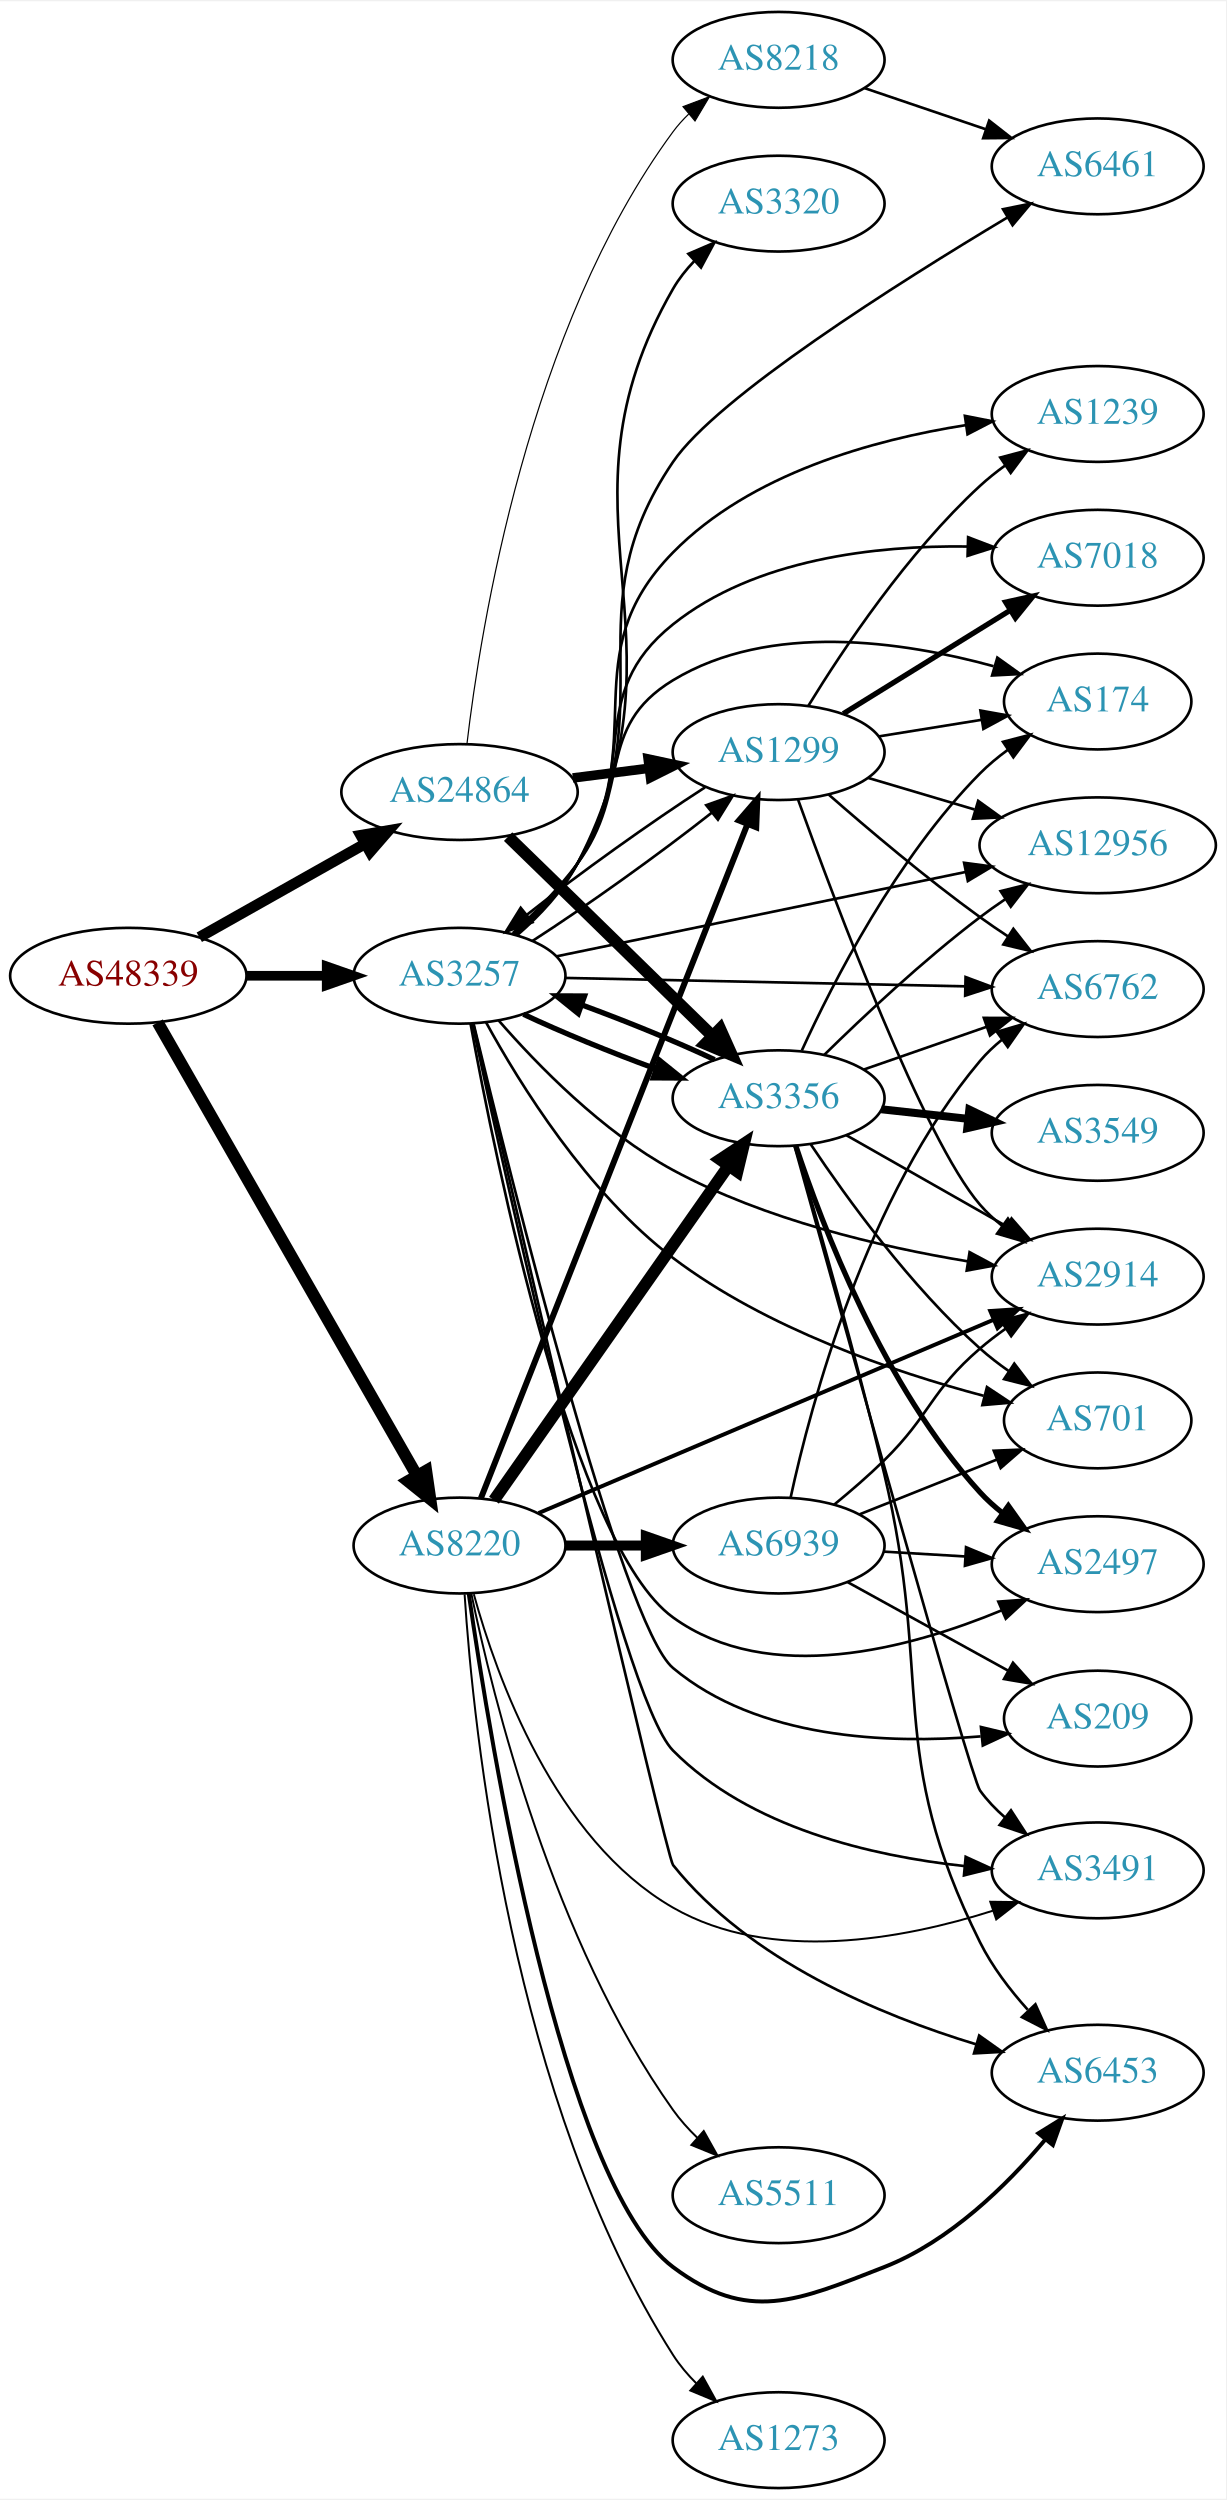
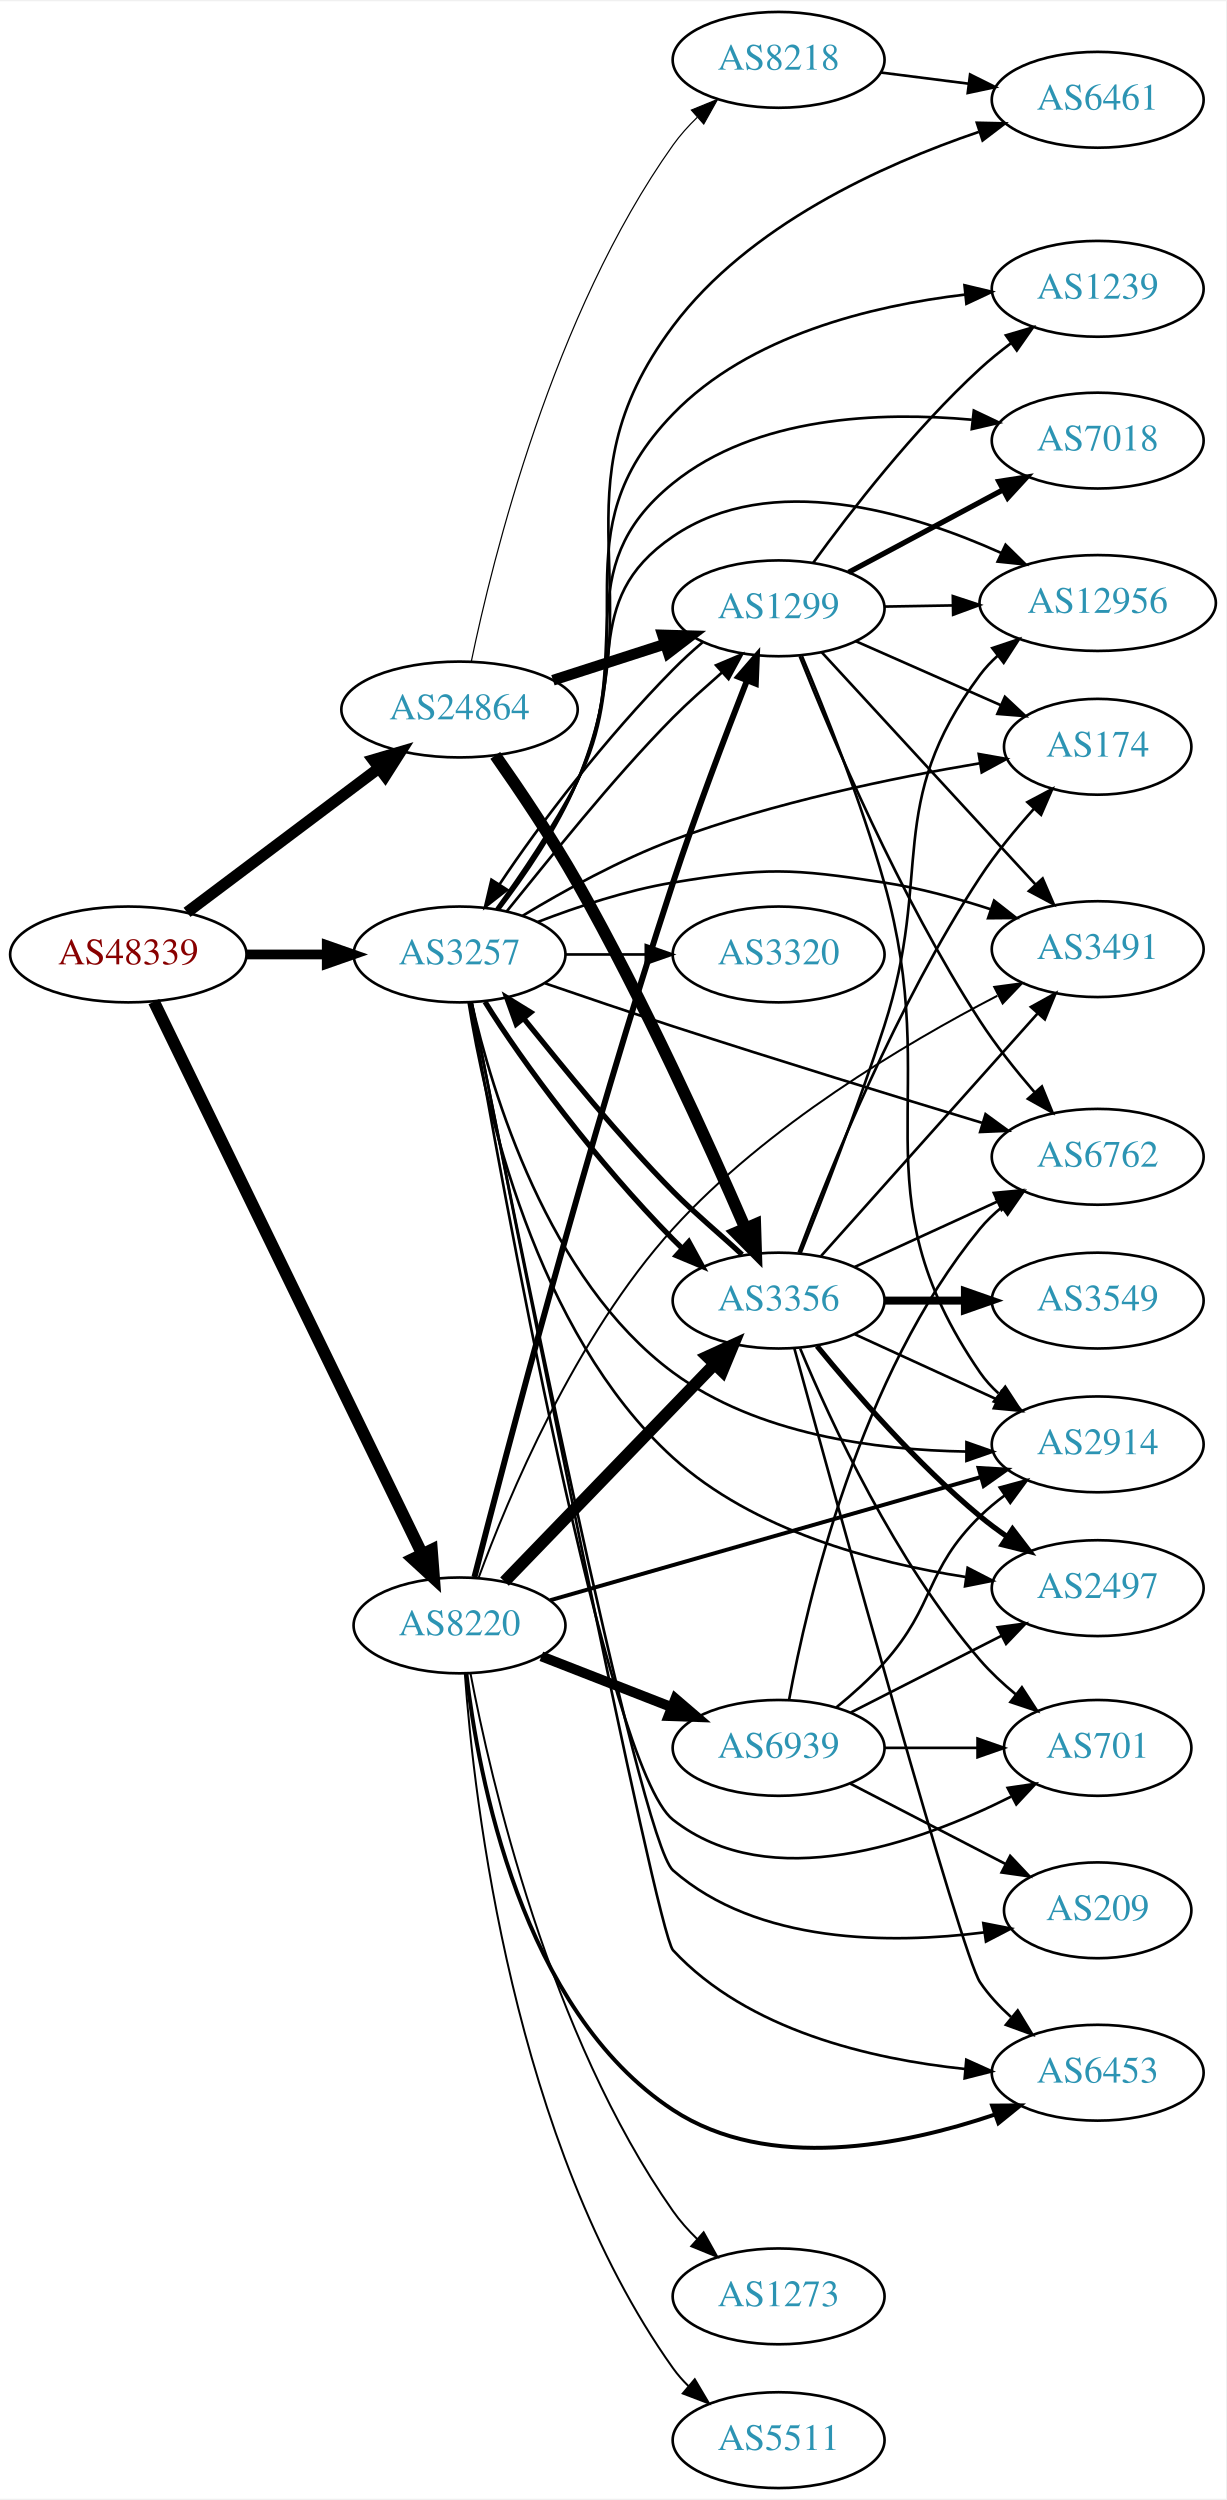
<svg xmlns="http://www.w3.org/2000/svg" xmlns:xlink="http://www.w3.org/1999/xlink" width="460pt" height="938pt" viewBox="0.00 0.00 460.47 938.00">
  <g id="graph0" class="graph" transform="scale(1 1) rotate(0) translate(4 934)">
    <polygon fill="white" stroke="none" points="-4,4 -4,-934 456.469,-934 456.469,4 -4,4" />
    <g id="node1" class="node">
      <g id="a_node1">
        <a xlink:href="/asn/48339" xlink:title="AS48339 ~ Raiffeisen Rechenzentrum GmbH [AT]">
-           <ellipse fill="#ffffff" stroke="black" cx="44.196" cy="-568" rx="44.393" ry="18" />
-           <text text-anchor="middle" x="44.196" y="-564.3" font-family="Times,serif" font-size="14.00" fill="#880000">AS48339</text>
+           <ellipse fill="#ffffff" stroke="black" cx="44.196" cy="-576" rx="44.393" ry="18" />
+           <text text-anchor="middle" x="44.196" y="-572.3" font-family="Times,serif" font-size="14.00" fill="#880000">AS48339</text>
        </a>
      </g>
    </g>
    <g id="node2" class="node">
      <g id="a_node2">
        <a xlink:href="/asn/3257" xlink:title="AS3257 ~ GTT [DE]">
-           <ellipse fill="#ffffff" stroke="black" cx="168.588" cy="-568" rx="39.794" ry="18" />
-           <text text-anchor="middle" x="168.588" y="-564.3" font-family="Times,serif" font-size="14.00" fill="#2c94b3">AS3257</text>
+           <ellipse fill="#ffffff" stroke="black" cx="168.588" cy="-576" rx="39.794" ry="18" />
+           <text text-anchor="middle" x="168.588" y="-572.3" font-family="Times,serif" font-size="14.00" fill="#2c94b3">AS3257</text>
        </a>
      </g>
    </g>
    <g id="edge1" class="edge">
-       <path fill="none" stroke="black" stroke-width="3.643" d="M88.692,-568C98.381,-568 108.717,-568 118.61,-568" />
-       <polygon fill="black" stroke="black" stroke-width="3.643" points="118.713,-571.5 128.713,-568 118.713,-564.5 118.713,-571.5" />
+       <path fill="none" stroke="black" stroke-width="3.643" d="M88.692,-576C98.381,-576 108.717,-576 118.61,-576" />
+       <polygon fill="black" stroke="black" stroke-width="3.643" points="118.713,-579.5 128.713,-576 118.713,-572.5 118.713,-579.5" />
    </g>
    <g id="node3" class="node">
      <g id="a_node3">
        <a xlink:href="/asn/8220" xlink:title="AS8220 ~ COLT [GB]">
-           <ellipse fill="#ffffff" stroke="black" cx="168.588" cy="-354" rx="39.794" ry="18" />
-           <text text-anchor="middle" x="168.588" y="-350.3" font-family="Times,serif" font-size="14.00" fill="#2c94b3">AS8220</text>
+           <ellipse fill="#ffffff" stroke="black" cx="168.588" cy="-324" rx="39.794" ry="18" />
+           <text text-anchor="middle" x="168.588" y="-320.3" font-family="Times,serif" font-size="14.00" fill="#2c94b3">AS8220</text>
        </a>
      </g>
    </g>
    <g id="edge2" class="edge">
-       <path fill="none" stroke="black" stroke-width="4.5" d="M55.212,-550.487C76.692,-512.93 127.285,-424.469 152.606,-380.197" />
-       <polygon fill="black" stroke="black" stroke-width="4.5" points="156.059,-382.09 157.606,-371.454 149.223,-378.18 156.059,-382.09" />
+       <path fill="none" stroke="black" stroke-width="4.5" d="M53.803,-558.28C74.914,-514.812 129.372,-402.686 154.513,-350.922" />
+       <polygon fill="black" stroke="black" stroke-width="4.5" points="158.164,-352.416 158.991,-341.701 151.081,-348.976 158.164,-352.416" />
    </g>
    <g id="node4" class="node">
      <g id="a_node4">
        <a xlink:href="/asn/24864" xlink:title="AS24864 ~ Raiffeisen Informatik GmbH [AT]">
-           <ellipse fill="#ffffff" stroke="black" cx="168.588" cy="-637" rx="44.393" ry="18" />
-           <text text-anchor="middle" x="168.588" y="-633.3" font-family="Times,serif" font-size="14.00" fill="#2c94b3">AS24864</text>
+           <ellipse fill="#ffffff" stroke="black" cx="168.588" cy="-668" rx="44.393" ry="18" />
+           <text text-anchor="middle" x="168.588" y="-664.3" font-family="Times,serif" font-size="14.00" fill="#2c94b3">AS24864</text>
        </a>
      </g>
    </g>
    <g id="edge3" class="edge">
-       <path fill="none" stroke="black" stroke-width="4.071" d="M70.853,-582.465C88.968,-592.677 113.44,-606.473 133.237,-617.634" />
-       <polygon fill="black" stroke="black" stroke-width="4.071" points="131.504,-620.747 141.965,-622.554 135.003,-614.54 131.504,-620.747" />
+       <path fill="none" stroke="black" stroke-width="4.286" d="M66.236,-591.815C86.114,-606.758 116.114,-629.307 138.321,-646" />
+       <polygon fill="black" stroke="black" stroke-width="4.286" points="136.166,-649.072 146.413,-652.083 140.673,-643.077 136.166,-649.072" />
    </g>
    <g id="node5" class="node">
      <g id="a_node5">
-         <a xlink:href="/asn/174" xlink:title="AS174 ~ Cogent Communications [US]">
-           <ellipse fill="#ffffff" stroke="black" cx="408.273" cy="-671" rx="35.194" ry="18" />
-           <text text-anchor="middle" x="408.273" y="-667.3" font-family="Times,serif" font-size="14.00" fill="#2c94b3">AS174</text>
+         <a xlink:href="/asn/2914" xlink:title="AS2914 ~ NTT America, Inc. [US]">
+           <ellipse fill="#ffffff" stroke="black" cx="408.273" cy="-392" rx="39.794" ry="18" />
+           <text text-anchor="middle" x="408.273" y="-388.3" font-family="Times,serif" font-size="14.00" fill="#2c94b3">AS2914</text>
        </a>
      </g>
    </g>
    <g id="edge4" class="edge">
-       <path fill="none" stroke="black" d="M188.572,-583.999C196.644,-591.391 205.787,-600.605 212.784,-610 233.446,-637.741 219.205,-661.069 248.784,-679 285.081,-701.003 335.091,-693.625 369.163,-684.261" />
-       <polygon fill="black" stroke="black" points="370.58,-687.493 379.192,-681.322 368.611,-680.776 370.58,-687.493" />
+       <path fill="none" stroke="black" d="M173.122,-557.998C180.662,-524.725 201.636,-453.824 248.784,-419 280.322,-395.706 324.967,-389.846 358.841,-389.301" />
+       <polygon fill="black" stroke="black" points="358.985,-392.801 368.981,-389.289 358.977,-385.801 358.985,-392.801" />
    </g>
    <g id="node6" class="node">
      <g id="a_node6">
-         <a xlink:href="/asn/6762" xlink:title="AS6762 ~ TELECOM ITALIA SPARKLE S.p.A. [IT]">
-           <ellipse fill="#ffffff" stroke="black" cx="408.273" cy="-563" rx="39.794" ry="18" />
-           <text text-anchor="middle" x="408.273" y="-559.3" font-family="Times,serif" font-size="14.00" fill="#2c94b3">AS6762</text>
+         <a xlink:href="/asn/3491" xlink:title="AS3491 ~ PCCW Global, Inc. [US]">
+           <ellipse fill="#ffffff" stroke="black" cx="408.273" cy="-578" rx="39.794" ry="18" />
+           <text text-anchor="middle" x="408.273" y="-574.3" font-family="Times,serif" font-size="14.00" fill="#2c94b3">AS3491</text>
        </a>
      </g>
    </g>
    <g id="edge5" class="edge">
-       <path fill="none" stroke="black" d="M208.305,-567.186C249.224,-566.325 313.864,-564.965 358.298,-564.03" />
-       <polygon fill="black" stroke="black" points="358.649,-567.524 368.573,-563.814 358.501,-560.525 358.649,-567.524" />
+       <path fill="none" stroke="black" d="M197.965,-588.208C212.803,-593.936 231.444,-600.125 248.784,-603 283.551,-608.764 293.247,-608.367 328.077,-603 341.345,-600.956 355.438,-597.091 368.001,-593.001" />
+       <polygon fill="black" stroke="black" points="369.362,-596.235 377.703,-589.703 367.109,-589.608 369.362,-596.235" />
    </g>
    <g id="node7" class="node">
      <g id="a_node7">
-         <a xlink:href="/asn/12956" xlink:title="AS12956 ~ TELXIUS [ES]">
-           <ellipse fill="#ffffff" stroke="black" cx="408.273" cy="-617" rx="44.393" ry="18" />
-           <text text-anchor="middle" x="408.273" y="-613.3" font-family="Times,serif" font-size="14.00" fill="#2c94b3">AS12956</text>
+         <a xlink:href="/asn/174" xlink:title="AS174 ~ Cogent Communications [US]">
+           <ellipse fill="#ffffff" stroke="black" cx="408.273" cy="-654" rx="35.194" ry="18" />
+           <text text-anchor="middle" x="408.273" y="-650.3" font-family="Times,serif" font-size="14.00" fill="#2c94b3">AS174</text>
        </a>
      </g>
    </g>
    <g id="edge6" class="edge">
-       <path fill="none" stroke="black" d="M204.915,-575.283C245.672,-583.685 312.928,-597.55 358.616,-606.969" />
-       <polygon fill="black" stroke="black" points="358.091,-610.434 368.592,-609.026 359.505,-603.579 358.091,-610.434" />
+       <path fill="none" stroke="black" d="M192.339,-590.58C207.746,-599.886 228.851,-611.557 248.784,-619 286.539,-633.098 331.576,-642.368 363.974,-647.804" />
+       <polygon fill="black" stroke="black" points="363.592,-651.288 374.024,-649.436 364.714,-644.378 363.592,-651.288" />
    </g>
    <g id="node8" class="node">
      <g id="a_node8">
-         <a xlink:href="/asn/6461" xlink:title="AS6461 ~ Zayo Bandwidth [US]">
-           <ellipse fill="#ffffff" stroke="black" cx="408.273" cy="-872" rx="39.794" ry="18" />
-           <text text-anchor="middle" x="408.273" y="-868.3" font-family="Times,serif" font-size="14.00" fill="#2c94b3">AS6461</text>
+         <a xlink:href="/asn/7018" xlink:title="AS7018 ~ AT&amp;T Services, Inc. [US]">
+           <ellipse fill="#ffffff" stroke="black" cx="408.273" cy="-769" rx="39.794" ry="18" />
+           <text text-anchor="middle" x="408.273" y="-765.3" font-family="Times,serif" font-size="14.00" fill="#2c94b3">AS7018</text>
        </a>
      </g>
    </g>
    <g id="edge7" class="edge">
-       <path fill="none" stroke="black" d="M189.721,-583.249C198.005,-590.502 206.997,-599.815 212.784,-610 246.87,-669.984 210.003,-703.939 248.784,-761 265.277,-785.266 333.055,-828.099 374.451,-852.861" />
-       <polygon fill="black" stroke="black" points="372.721,-855.905 383.106,-858.006 376.298,-849.888 372.721,-855.905" />
+       <path fill="none" stroke="black" d="M182.691,-592.876C192.059,-605.562 204.437,-623.665 212.784,-641 235.469,-688.109 208.135,-720.115 248.784,-753 279.863,-778.142 326.374,-779.993 360.981,-776.839" />
+       <polygon fill="black" stroke="black" points="361.745,-780.277 371.309,-775.72 360.99,-773.318 361.745,-780.277" />
    </g>
    <g id="node9" class="node">
      <g id="a_node9">
        <a xlink:href="/asn/701" xlink:title="AS701 ~ UUNET [US]">
-           <ellipse fill="#ffffff" stroke="black" cx="408.273" cy="-401" rx="35.194" ry="18" />
-           <text text-anchor="middle" x="408.273" y="-397.3" font-family="Times,serif" font-size="14.00" fill="#2c94b3">AS701</text>
+           <ellipse fill="#ffffff" stroke="black" cx="408.273" cy="-278" rx="35.194" ry="18" />
+           <text text-anchor="middle" x="408.273" y="-274.3" font-family="Times,serif" font-size="14.00" fill="#2c94b3">AS701</text>
        </a>
      </g>
    </g>
    <g id="edge8" class="edge">
-       <path fill="none" stroke="black" d="M178.515,-550.567C191.209,-527.359 216.556,-486.412 248.784,-462 283.714,-435.542 331.506,-419.244 365.451,-410.228" />
-       <polygon fill="black" stroke="black" points="366.688,-413.524 375.512,-407.66 364.957,-406.742 366.688,-413.524" />
+       <path fill="none" stroke="black" d="M172.66,-557.935C183.966,-492.481 223.895,-270.552 248.784,-251 285.198,-222.394 340.977,-242.204 375.729,-259.691" />
+       <polygon fill="black" stroke="black" points="374.458,-262.976 384.94,-264.52 377.708,-256.777 374.458,-262.976" />
    </g>
    <g id="node10" class="node">
      <g id="a_node10">
-         <a xlink:href="/asn/2914" xlink:title="AS2914 ~ NTT America, Inc. [US]">
-           <ellipse fill="#ffffff" stroke="black" cx="408.273" cy="-455" rx="39.794" ry="18" />
-           <text text-anchor="middle" x="408.273" y="-451.3" font-family="Times,serif" font-size="14.00" fill="#2c94b3">AS2914</text>
+         <a xlink:href="/asn/6461" xlink:title="AS6461 ~ Zayo Bandwidth [US]">
+           <ellipse fill="#ffffff" stroke="black" cx="408.273" cy="-897" rx="39.794" ry="18" />
+           <text text-anchor="middle" x="408.273" y="-893.3" font-family="Times,serif" font-size="14.00" fill="#2c94b3">AS6461</text>
        </a>
      </g>
    </g>
    <g id="edge9" class="edge">
-       <path fill="none" stroke="black" d="M183.273,-551.221C197.808,-534.506 222.306,-509.327 248.784,-495 283.242,-476.356 326.629,-466.187 359.292,-460.775" />
-       <polygon fill="black" stroke="black" points="360.156,-464.183 369.495,-459.181 359.075,-457.267 360.156,-464.183" />
+       <path fill="none" stroke="black" d="M183.435,-592.9C193.043,-605.452 205.397,-623.381 212.784,-641 242.815,-712.625 202.215,-749.844 248.784,-812 277.106,-849.8 327.299,-872.608 363.625,-884.942" />
+       <polygon fill="black" stroke="black" points="362.881,-888.381 373.473,-888.147 365.047,-881.724 362.881,-888.381" />
    </g>
    <g id="node11" class="node">
      <g id="a_node11">
-         <a xlink:href="/asn/1299" xlink:title="AS1299 ~ Telia Carrier [EU]">
-           <ellipse fill="#ffffff" stroke="black" cx="288.431" cy="-652" rx="39.794" ry="18" />
-           <text text-anchor="middle" x="288.431" y="-648.3" font-family="Times,serif" font-size="14.00" fill="#2c94b3">AS1299</text>
+         <a xlink:href="/asn/209" xlink:title="AS209 ~ CenturyLink Communications, LLC [US]">
+           <ellipse fill="#ffffff" stroke="black" cx="408.273" cy="-217" rx="35.194" ry="18" />
+           <text text-anchor="middle" x="408.273" y="-213.3" font-family="Times,serif" font-size="14.00" fill="#2c94b3">AS209</text>
        </a>
      </g>
    </g>
    <g id="edge10" class="edge">
-       <path fill="none" stroke="black" d="M196.034,-581.111C216.223,-594.099 243.807,-613.82 263.377,-629.29" />
-       <polygon fill="black" stroke="black" points="261.249,-632.07 271.229,-635.627 265.646,-626.623 261.249,-632.07" />
+       <path fill="none" stroke="black" d="M173.188,-557.691C186.955,-488.059 236.137,-243.08 248.784,-232 280.383,-204.317 330.33,-204.219 365.698,-208.709" />
+       <polygon fill="black" stroke="black" points="365.317,-212.19 375.714,-210.15 366.314,-205.261 365.317,-212.19" />
    </g>
    <g id="node12" class="node">
      <g id="a_node12">
-         <a xlink:href="/asn/3356" xlink:title="AS3356 ~ Level 3 Parent, LLC [US]">
-           <ellipse fill="#ffffff" stroke="black" cx="288.431" cy="-522" rx="39.794" ry="18" />
-           <text text-anchor="middle" x="288.431" y="-518.3" font-family="Times,serif" font-size="14.00" fill="#2c94b3">AS3356</text>
+         <a xlink:href="/asn/2497" xlink:title="AS2497 ~ Internet Initiative Japan Inc. [JP]">
+           <ellipse fill="#ffffff" stroke="black" cx="408.273" cy="-338" rx="39.794" ry="18" />
+           <text text-anchor="middle" x="408.273" y="-334.3" font-family="Times,serif" font-size="14.00" fill="#2c94b3">AS2497</text>
        </a>
      </g>
    </g>
    <g id="edge11" class="edge">
-       <path fill="none" stroke="black" stroke-width="2" d="M192.589,-553.541C206.699,-546.882 225.253,-539.271 242.206,-533.068" />
-       <polygon fill="black" stroke="black" stroke-width="2" points="243.71,-536.248 251.957,-529.597 241.362,-529.654 243.71,-536.248" />
+       <path fill="none" stroke="black" d="M171.999,-558.016C177.963,-520.631 196.883,-434.099 248.784,-387 278.937,-359.638 324.121,-347.553 358.539,-342.217" />
+       <polygon fill="black" stroke="black" points="359.431,-345.626 368.847,-340.768 358.457,-338.694 359.431,-345.626" />
    </g>
    <g id="node13" class="node">
      <g id="a_node13">
-         <a xlink:href="/asn/3491" xlink:title="AS3491 ~ PCCW Global, Inc. [US]">
-           <ellipse fill="#ffffff" stroke="black" cx="408.273" cy="-232" rx="39.794" ry="18" />
-           <text text-anchor="middle" x="408.273" y="-228.3" font-family="Times,serif" font-size="14.00" fill="#2c94b3">AS3491</text>
-         </a>
-       </g>
-     </g>
-     <g id="edge12" class="edge">
-       <path fill="none" stroke="black" d="M173.418,-549.961C186.388,-489.554 228.948,-297.055 248.784,-277 277.435,-248.034 323.269,-237.37 358.295,-233.609" />
-       <polygon fill="black" stroke="black" points="358.687,-237.088 368.324,-232.686 358.046,-230.118 358.687,-237.088" />
-     </g>
-     <g id="node14" class="node">
-       <g id="a_node14">
-         <a xlink:href="/asn/209" xlink:title="AS209 ~ CenturyLink Communications, LLC [US]">
-           <ellipse fill="#ffffff" stroke="black" cx="408.273" cy="-289" rx="35.194" ry="18" />
-           <text text-anchor="middle" x="408.273" y="-285.3" font-family="Times,serif" font-size="14.00" fill="#2c94b3">AS209</text>
-         </a>
-       </g>
-     </g>
-     <g id="edge13" class="edge">
-       <path fill="none" stroke="black" d="M173.91,-549.823C187.488,-493.412 229.521,-324.134 248.784,-308 280.553,-281.393 329.282,-279.386 364.32,-282.319" />
-       <polygon fill="black" stroke="black" points="364.42,-285.847 374.72,-283.366 365.121,-278.882 364.42,-285.847" />
-     </g>
-     <g id="node15" class="node">
-       <g id="a_node15">
        <a xlink:href="/asn/6453" xlink:title="AS6453 ~ TATA COMMUNICATIONS (AMERICA) INC [US]">
          <ellipse fill="#ffffff" stroke="black" cx="408.273" cy="-156" rx="39.794" ry="18" />
          <text text-anchor="middle" x="408.273" y="-152.3" font-family="Times,serif" font-size="14.00" fill="#2c94b3">AS6453</text>
        </a>
      </g>
    </g>
+     <g id="edge12" class="edge">
+       <path fill="none" stroke="black" d="M173.125,-558.07C187.687,-484.424 242.524,-208.74 248.784,-202 276.735,-171.907 323.078,-161.092 358.451,-157.401" />
+       <polygon fill="black" stroke="black" points="358.926,-160.873 368.578,-156.505 358.308,-153.9 358.926,-160.873" />
+     </g>
+     <g id="node14" class="node">
+       <g id="a_node14">
+         <a xlink:href="/asn/3320" xlink:title="AS3320 ~ DTAG [DE]">
+           <ellipse fill="#ffffff" stroke="black" cx="288.431" cy="-576" rx="39.794" ry="18" />
+           <text text-anchor="middle" x="288.431" y="-572.3" font-family="Times,serif" font-size="14.00" fill="#2c94b3">AS3320</text>
+         </a>
+       </g>
+     </g>
+     <g id="edge13" class="edge">
+       <path fill="none" stroke="black" d="M208.501,-576C218.054,-576 228.404,-576 238.367,-576" />
+       <polygon fill="black" stroke="black" points="238.559,-579.5 248.559,-576 238.559,-572.5 238.559,-579.5" />
+     </g>
+     <g id="node15" class="node">
+       <g id="a_node15">
+         <a xlink:href="/asn/6762" xlink:title="AS6762 ~ TELECOM ITALIA SPARKLE S.p.A. [IT]">
+           <ellipse fill="#ffffff" stroke="black" cx="408.273" cy="-500" rx="39.794" ry="18" />
+           <text text-anchor="middle" x="408.273" y="-496.3" font-family="Times,serif" font-size="14.00" fill="#2c94b3">AS6762</text>
+         </a>
+       </g>
+     </g>
    <g id="edge14" class="edge">
-       <path fill="none" stroke="black" d="M173.804,-549.762C189.835,-480.459 246.236,-237.196 248.784,-234 277.358,-198.165 326.584,-177.587 362.611,-166.665" />
-       <polygon fill="black" stroke="black" points="363.76,-169.977 372.394,-163.836 361.815,-163.252 363.76,-169.977" />
+       <path fill="none" stroke="black" d="M200.739,-565.149C215.302,-560.136 232.897,-554.163 248.784,-549 287.959,-536.269 332.829,-522.469 364.804,-512.769" />
+       <polygon fill="black" stroke="black" points="366.152,-516.017 374.709,-509.769 364.123,-509.318 366.152,-516.017" />
    </g>
    <g id="node16" class="node">
      <g id="a_node16">
-         <a xlink:href="/asn/7018" xlink:title="AS7018 ~ AT&amp;T Services, Inc. [US]">
-           <ellipse fill="#ffffff" stroke="black" cx="408.273" cy="-725" rx="39.794" ry="18" />
-           <text text-anchor="middle" x="408.273" y="-721.3" font-family="Times,serif" font-size="14.00" fill="#2c94b3">AS7018</text>
+         <a xlink:href="/asn/3356" xlink:title="AS3356 ~ Level 3 Parent, LLC [US]">
+           <ellipse fill="#ffffff" stroke="black" cx="288.431" cy="-446" rx="39.794" ry="18" />
+           <text text-anchor="middle" x="288.431" y="-442.3" font-family="Times,serif" font-size="14.00" fill="#2c94b3">AS3356</text>
        </a>
      </g>
    </g>
    <g id="edge15" class="edge">
-       <path fill="none" stroke="black" d="M189.028,-583.677C197.184,-591.009 206.267,-600.265 212.784,-610 236.752,-645.799 215.107,-673.133 248.784,-700 279.668,-724.638 324.977,-729.649 359.249,-729.219" />
-       <polygon fill="black" stroke="black" points="359.606,-732.71 369.502,-728.927 359.406,-725.713 359.606,-732.71" />
+       <path fill="none" stroke="black" stroke-width="2" d="M178.144,-558.24C191.958,-535.731 220.493,-497.63 248.784,-469 249.856,-467.916 250.961,-466.83 252.091,-465.751" />
+       <polygon fill="black" stroke="black" stroke-width="2" points="254.707,-468.106 259.801,-458.817 250.026,-462.902 254.707,-468.106" />
    </g>
    <g id="node17" class="node">
      <g id="a_node17">
-         <a xlink:href="/asn/2497" xlink:title="AS2497 ~ Internet Initiative Japan Inc. [JP]">
-           <ellipse fill="#ffffff" stroke="black" cx="408.273" cy="-347" rx="39.794" ry="18" />
-           <text text-anchor="middle" x="408.273" y="-343.3" font-family="Times,serif" font-size="14.00" fill="#2c94b3">AS2497</text>
+         <a xlink:href="/asn/1239" xlink:title="AS1239 ~ Sprint [US]">
+           <ellipse fill="#ffffff" stroke="black" cx="408.273" cy="-826" rx="39.794" ry="18" />
+           <text text-anchor="middle" x="408.273" y="-822.3" font-family="Times,serif" font-size="14.00" fill="#2c94b3">AS1239</text>
        </a>
      </g>
    </g>
    <g id="edge16" class="edge">
-       <path fill="none" stroke="black" d="M172.712,-550.079C182.031,-498.918 211.327,-354.119 248.784,-327 284.718,-300.984 337.625,-315.289 372.264,-329.683" />
-       <polygon fill="black" stroke="black" points="370.955,-332.93 381.521,-333.712 373.748,-326.512 370.955,-332.93" />
+       <path fill="none" stroke="black" d="M183.182,-593.009C192.668,-605.615 204.979,-623.563 212.784,-641 238.68,-698.855 204.712,-733.444 248.784,-779 277.299,-808.475 323.361,-819.689 358.497,-823.844" />
+       <polygon fill="black" stroke="black" points="358.249,-827.337 368.555,-824.879 358.966,-820.374 358.249,-827.337" />
    </g>
    <g id="node18" class="node">
      <g id="a_node18">
-         <a xlink:href="/asn/3320" xlink:title="AS3320 ~ DTAG [DE]">
-           <ellipse fill="#ffffff" stroke="black" cx="288.431" cy="-858" rx="39.794" ry="18" />
-           <text text-anchor="middle" x="288.431" y="-854.3" font-family="Times,serif" font-size="14.00" fill="#2c94b3">AS3320</text>
+         <a xlink:href="/asn/12956" xlink:title="AS12956 ~ TELXIUS [ES]">
+           <ellipse fill="#ffffff" stroke="black" cx="408.273" cy="-708" rx="44.393" ry="18" />
+           <text text-anchor="middle" x="408.273" y="-704.3" font-family="Times,serif" font-size="14.00" fill="#2c94b3">AS12956</text>
        </a>
      </g>
    </g>
    <g id="edge17" class="edge">
-       <path fill="none" stroke="black" d="M190.505,-583.454C198.722,-590.619 207.448,-599.807 212.784,-610 257.924,-696.223 200.242,-741.646 248.784,-826 250.935,-829.737 253.699,-833.226 256.758,-836.422" />
-       <polygon fill="black" stroke="black" points="254.55,-839.146 264.284,-843.328 259.283,-833.988 254.55,-839.146" />
+       <path fill="none" stroke="black" d="M182.374,-593.035C191.585,-605.8 203.904,-623.932 212.784,-641 233.051,-679.951 212.518,-708.247 248.784,-733 285.377,-757.976 337.676,-742.268 372.041,-726.788" />
+       <polygon fill="black" stroke="black" points="373.673,-729.888 381.23,-722.462 370.691,-723.555 373.673,-729.888" />
    </g>
    <g id="node19" class="node">
      <g id="a_node19">
-         <a xlink:href="/asn/1239" xlink:title="AS1239 ~ Sprint [US]">
-           <ellipse fill="#ffffff" stroke="black" cx="408.273" cy="-779" rx="39.794" ry="18" />
-           <text text-anchor="middle" x="408.273" y="-775.3" font-family="Times,serif" font-size="14.00" fill="#2c94b3">AS1239</text>
+         <a xlink:href="/asn/1299" xlink:title="AS1299 ~ Telia Carrier [EU]">
+           <ellipse fill="#ffffff" stroke="black" cx="288.431" cy="-706" rx="39.794" ry="18" />
+           <text text-anchor="middle" x="288.431" y="-702.3" font-family="Times,serif" font-size="14.00" fill="#2c94b3">AS1299</text>
        </a>
      </g>
    </g>
    <g id="edge18" class="edge">
-       <path fill="none" stroke="black" d="M189.412,-583.431C197.639,-590.718 206.671,-600.006 212.784,-610 241.174,-656.412 210.672,-688.174 248.784,-727 277.772,-756.53 323.779,-769.295 358.774,-774.811" />
-       <polygon fill="black" stroke="black" points="358.394,-778.292 368.788,-776.241 359.384,-771.362 358.394,-778.292" />
+       <path fill="none" stroke="black" d="M186.308,-592.187C201.566,-610.838 225.26,-641.193 248.784,-665 254.467,-670.751 261.109,-676.538 267.268,-682.008" />
+       <polygon fill="black" stroke="black" points="264.94,-684.622 274.702,-688.74 269.639,-679.433 264.94,-684.622" />
    </g>
    <g id="edge33" class="edge">
-       <path fill="none" stroke="black" stroke-width="1.5" d="M198.259,-366.183C240.998,-384.344 321.484,-418.545 369.142,-438.797" />
-       <polygon fill="black" stroke="black" stroke-width="1.5" points="367.929,-442.084 378.501,-442.774 370.667,-435.642 367.929,-442.084" />
+       <path fill="none" stroke="black" stroke-width="1.5" d="M202.637,-333.455C244.825,-345.525 317.897,-366.43 364.35,-379.72" />
+       <polygon fill="black" stroke="black" stroke-width="1.5" points="363.546,-383.13 374.123,-382.516 365.471,-376.4 363.546,-383.13" />
+     </g>
+     <g id="edge34" class="edge">
+       <path fill="none" stroke="black" stroke-width="0.75" d="M175.722,-341.798C186.677,-371.631 211.963,-432.439 248.784,-473 283.765,-511.533 335.779,-542.432 370.574,-560.483" />
+       <polygon fill="black" stroke="black" stroke-width="0.75" points="369.403,-563.814 379.903,-565.23 372.577,-557.575 369.403,-563.814" />
+     </g>
+     <g id="edge29" class="edge">
+       <path fill="none" stroke="black" stroke-width="1.5" d="M171.154,-305.966C175.552,-267.821 191.72,-179.402 248.784,-142 284.635,-118.502 335.259,-128.637 369.572,-140.263" />
+       <polygon fill="black" stroke="black" stroke-width="1.5" points="368.633,-143.644 379.227,-143.719 370.992,-137.054 368.633,-143.644" />
    </g>
    <g id="edge31" class="edge">
-       <path fill="none" stroke="black" stroke-width="2.25" d="M176.607,-371.749C196.42,-421.852 252.882,-564.633 276.663,-624.771" />
-       <polygon fill="black" stroke="black" stroke-width="2.25" points="273.517,-626.332 280.449,-634.344 280.026,-623.758 273.517,-626.332" />
-     </g>
-     <g id="edge29" class="edge">
-       <path fill="none" stroke="black" stroke-width="4.5" d="M181.536,-371.033C202.358,-400.717 245.388,-462.062 269.699,-496.721" />
-       <polygon fill="black" stroke="black" stroke-width="4.5" points="266.485,-498.996 275.451,-504.922 272.932,-494.474 266.485,-498.996" />
-     </g>
-     <g id="edge36" class="edge">
-       <path fill="none" stroke="black" stroke-width="0.75" d="M173.957,-335.729C182.415,-304.946 204.252,-243.6 248.784,-218 285.511,-196.887 335.113,-206.095 368.983,-216.872" />
-       <polygon fill="black" stroke="black" stroke-width="0.75" points="367.932,-220.211 378.526,-220.081 370.164,-213.576 367.932,-220.211" />
+       <path fill="none" stroke="black" stroke-width="4.5" d="M185.481,-340.453C205.776,-361.464 241.045,-397.978 264.314,-422.068" />
+       <polygon fill="black" stroke="black" stroke-width="4.5" points="261.634,-424.961 271.413,-429.418 267.298,-419.489 261.634,-424.961" />
    </g>
    <g id="edge30" class="edge">
-       <path fill="none" stroke="black" stroke-width="1.5" d="M172.061,-335.891C180.054,-280.343 207.112,-114.237 248.784,-83 276.983,-61.863 295.251,-70.179 328.077,-83 352.626,-92.588 374.148,-113.745 388.536,-130.826" />
-       <polygon fill="black" stroke="black" stroke-width="1.5" points="385.994,-133.248 395.008,-138.815 391.433,-128.842 385.994,-133.248" />
+       <path fill="none" stroke="black" stroke-width="2.25" d="M174.175,-342.108C185.609,-386.777 216.77,-505.665 248.784,-603 257.349,-629.038 268.456,-658.253 276.564,-678.899" />
+       <polygon fill="black" stroke="black" stroke-width="2.25" points="273.347,-680.282 280.279,-688.295 279.857,-677.709 273.347,-680.282" />
    </g>
    <g id="node21" class="node">
      <g id="a_node21">
        <a xlink:href="/asn/5511" xlink:title="AS5511 ~ Orange S.A. [FR]">
-           <ellipse fill="#ffffff" stroke="black" cx="288.431" cy="-110" rx="39.794" ry="18" />
-           <text text-anchor="middle" x="288.431" y="-106.3" font-family="Times,serif" font-size="14.00" fill="#2c94b3">AS5511</text>
+           <ellipse fill="#ffffff" stroke="black" cx="288.431" cy="-18" rx="39.794" ry="18" />
+           <text text-anchor="middle" x="288.431" y="-14.3" font-family="Times,serif" font-size="14.00" fill="#2c94b3">AS5511</text>
        </a>
      </g>
    </g>
    <g id="edge32" class="edge">
-       <path fill="none" stroke="black" stroke-width="0.75" d="M172.997,-336.046C180.974,-297.543 203.687,-205.389 248.784,-142 251.412,-138.307 254.568,-134.793 257.929,-131.538" />
-       <polygon fill="black" stroke="black" stroke-width="0.75" points="260.313,-134.102 265.488,-124.858 255.677,-128.857 260.313,-134.102" />
+       <path fill="none" stroke="black" stroke-width="0.75" d="M170.586,-305.898C174.002,-258.663 188.62,-129.491 248.784,-45 250.476,-42.625 252.445,-40.388 254.581,-38.297" />
+       <polygon fill="black" stroke="black" stroke-width="0.75" points="256.945,-40.882 262.332,-31.759 252.431,-35.531 256.945,-40.882" />
    </g>
    <g id="node22" class="node">
      <g id="a_node22">
        <a xlink:href="/asn/1273" xlink:title="AS1273 ~ Vodafone Group PLC [EU]">
-           <ellipse fill="#ffffff" stroke="black" cx="288.431" cy="-18" rx="39.794" ry="18" />
-           <text text-anchor="middle" x="288.431" y="-14.3" font-family="Times,serif" font-size="14.00" fill="#2c94b3">AS1273</text>
-         </a>
-       </g>
-     </g>
-     <g id="edge34" class="edge">
-       <path fill="none" stroke="black" stroke-width="0.75" d="M170.494,-335.679C173.721,-285.894 187.998,-145.458 248.784,-50 251.219,-46.177 254.26,-42.586 257.561,-39.291" />
-       <polygon fill="black" stroke="black" stroke-width="0.75" points="259.949,-41.851 265.067,-32.574 255.281,-36.634 259.949,-41.851" />
+           <ellipse fill="#ffffff" stroke="black" cx="288.431" cy="-72" rx="39.794" ry="18" />
+           <text text-anchor="middle" x="288.431" y="-68.3" font-family="Times,serif" font-size="14.00" fill="#2c94b3">AS1273</text>
+         </a>
+       </g>
+     </g>
+     <g id="edge35" class="edge">
+       <path fill="none" stroke="black" stroke-width="0.75" d="M172.712,-305.968C180.251,-266.374 202.35,-170.103 248.784,-104 251.39,-100.291 254.532,-96.768 257.886,-93.508" />
+       <polygon fill="black" stroke="black" stroke-width="0.75" points="260.271,-96.072 265.44,-86.823 255.632,-90.83 260.271,-96.072" />
    </g>
    <g id="node23" class="node">
      <g id="a_node23">
        <a xlink:href="/asn/6939" xlink:title="AS6939 ~ Hurricane Electric LLC [US]">
-           <ellipse fill="#ffffff" stroke="black" cx="288.431" cy="-354" rx="39.794" ry="18" />
-           <text text-anchor="middle" x="288.431" y="-350.3" font-family="Times,serif" font-size="14.00" fill="#2c94b3">AS6939</text>
-         </a>
-       </g>
-     </g>
-     <g id="edge35" class="edge">
-       <path fill="none" stroke="black" stroke-width="3.75" d="M208.501,-354C218.054,-354 228.404,-354 238.367,-354" />
-       <polygon fill="black" stroke="black" stroke-width="3.75" points="238.559,-357.5 248.559,-354 238.559,-350.5 238.559,-357.5" />
+           <ellipse fill="#ffffff" stroke="black" cx="288.431" cy="-278" rx="39.794" ry="18" />
+           <text text-anchor="middle" x="288.431" y="-274.3" font-family="Times,serif" font-size="14.00" fill="#2c94b3">AS6939</text>
+         </a>
+       </g>
+     </g>
+     <g id="edge36" class="edge">
+       <path fill="none" stroke="black" stroke-width="3.75" d="M199.325,-312.392C214.119,-306.618 232.196,-299.561 248.118,-293.346" />
+       <polygon fill="black" stroke="black" stroke-width="3.75" points="249.661,-296.501 257.704,-289.604 247.115,-289.98 249.661,-296.501" />
+     </g>
+     <g id="edge37" class="edge">
+       <path fill="none" stroke="black" stroke-width="4.5" d="M182.018,-650.771C191.051,-637.911 203.305,-619.743 212.784,-603 237.741,-558.92 262.059,-505.156 275.849,-473.353" />
+       <polygon fill="black" stroke="black" stroke-width="4.5" points="279.607,-474.581 279.943,-463.839 272.373,-471.468 279.607,-474.581" />
    </g>
    <g id="edge38" class="edge">
-       <path fill="none" stroke="black" stroke-width="3.6" d="M211.135,-642.288C220.381,-643.465 230.254,-644.722 239.725,-645.928" />
-       <polygon fill="black" stroke="black" stroke-width="3.6" points="239.435,-649.419 249.797,-647.21 240.319,-642.475 239.435,-649.419" />
-     </g>
-     <g id="edge37" class="edge">
-       <path fill="none" stroke="black" stroke-width="4.5" d="M186.835,-620.253C194.747,-612.564 204.247,-603.325 212.784,-595 229.803,-578.404 248.974,-559.655 263.627,-545.313" />
-       <polygon fill="black" stroke="black" stroke-width="4.5" points="266.45,-548.06 270.841,-538.25 260.941,-542.432 266.45,-548.06" />
+       <path fill="none" stroke="black" stroke-width="4.05" d="M203.673,-678.991C216.801,-683.224 231.942,-688.107 245.71,-692.546" />
+       <polygon fill="black" stroke="black" stroke-width="4.05" points="244.839,-695.989 255.444,-695.685 247.014,-689.244 244.839,-695.989" />
    </g>
    <g id="node24" class="node">
      <g id="a_node24">
        <a xlink:href="/asn/8218" xlink:title="AS8218 ~ legacy Neotelecoms [FR]">
          <ellipse fill="#ffffff" stroke="black" cx="288.431" cy="-912" rx="39.794" ry="18" />
          <text text-anchor="middle" x="288.431" y="-908.3" font-family="Times,serif" font-size="14.00" fill="#2c94b3">AS8218</text>
        </a>
      </g>
    </g>
    <g id="edge39" class="edge">
-       <path fill="none" stroke="black" stroke-width="0.45" d="M171.368,-654.99C176.449,-698.473 194.356,-811.136 248.784,-885 250.514,-887.347 252.511,-889.564 254.667,-891.642" />
-       <polygon fill="black" stroke="black" stroke-width="0.45" points="252.537,-894.423 262.453,-898.153 257.027,-889.053 252.537,-894.423" />
-     </g>
-     <g id="edge44" class="edge">
-       <path fill="none" stroke="black" d="M260.773,-638.753C240.659,-625.799 213.293,-606.232 193.801,-590.836" />
-       <polygon fill="black" stroke="black" points="195.955,-588.077 185.974,-584.525 191.561,-593.526 195.955,-588.077" />
-     </g>
-     <g id="edge42" class="edge">
-       <path fill="none" stroke="black" d="M326.071,-657.908C338.333,-659.885 352.104,-662.105 364.775,-664.148" />
-       <polygon fill="black" stroke="black" points="364.221,-667.604 374.651,-665.74 365.335,-660.693 364.221,-667.604" />
-     </g>
-     <g id="edge40" class="edge">
-       <path fill="none" stroke="black" d="M307.288,-636.005C322.079,-623.046 343.87,-604.606 364.077,-590 367.464,-587.552 371.072,-585.088 374.704,-582.697" />
-       <polygon fill="black" stroke="black" points="376.602,-585.638 383.131,-577.293 372.824,-579.745 376.602,-585.638" />
-     </g>
-     <g id="edge41" class="edge">
-       <path fill="none" stroke="black" d="M321.944,-642.343C334.321,-638.667 348.66,-634.409 362.008,-630.444" />
-       <polygon fill="black" stroke="black" points="363.384,-633.686 371.974,-627.484 361.391,-626.976 363.384,-633.686" />
-     </g>
-     <g id="edge43" class="edge">
-       <path fill="none" stroke="black" d="M295.765,-634.078C309.629,-595.528 343.1,-506.261 364.077,-482 366.536,-479.157 369.368,-476.514 372.383,-474.082" />
-       <polygon fill="black" stroke="black" points="374.57,-476.821 380.658,-468.149 370.491,-471.132 374.57,-476.821" />
-     </g>
-     <g id="edge45" class="edge">
-       <path fill="none" stroke="black" stroke-width="2" d="M312.713,-666.422C330.628,-677.521 355.585,-692.981 375.362,-705.232" />
-       <polygon fill="black" stroke="black" stroke-width="2" points="373.696,-708.317 384.04,-710.608 377.382,-702.366 373.696,-708.317" />
-     </g>
-     <g id="edge46" class="edge">
-       <path fill="none" stroke="black" d="M299.64,-669.454C312.672,-690.719 336.822,-726.908 364.077,-752 366.995,-754.686 370.216,-757.26 373.544,-759.678" />
-       <polygon fill="black" stroke="black" points="371.683,-762.644 381.928,-765.343 375.602,-756.844 371.683,-762.644" />
+       <path fill="none" stroke="black" stroke-width="0.45" d="M172.997,-685.954C180.974,-724.457 203.687,-816.611 248.784,-880 251.412,-883.693 254.568,-887.207 257.929,-890.462" />
+       <polygon fill="black" stroke="black" stroke-width="0.45" points="255.677,-893.143 265.488,-897.142 260.313,-887.898 255.677,-893.143" />
    </g>
    <g id="edge27" class="edge">
-       <path fill="none" stroke="black" stroke-width="2" d="M264.382,-536.482C250.246,-543.15 231.664,-550.77 214.7,-556.973" />
-       <polygon fill="black" stroke="black" stroke-width="2" points="213.193,-553.794 204.945,-560.444 215.54,-560.389 213.193,-553.794" />
+       <path fill="none" stroke="black" stroke-width="2" d="M274.702,-463.26C266.889,-470.569 256.866,-478.821 248.784,-487 228.384,-507.645 207.857,-533.214 192.814,-551.805" />
+       <polygon fill="black" stroke="black" stroke-width="2" points="189.897,-549.845 186.308,-559.813 195.33,-554.258 189.897,-549.845" />
+     </g>
+     <g id="edge24" class="edge">
+       <path fill="none" stroke="black" d="M317.06,-433.339C333.017,-426.027 353.287,-416.739 370.57,-408.819" />
+       <polygon fill="black" stroke="black" points="372.185,-411.929 379.818,-404.581 369.269,-405.565 372.185,-411.929" />
+     </g>
+     <g id="edge20" class="edge">
+       <path fill="none" stroke="black" d="M304.356,-462.718C324.898,-485.728 362.017,-527.307 385.614,-553.739" />
+       <polygon fill="black" stroke="black" points="383.199,-556.289 392.47,-561.418 388.421,-551.627 383.199,-556.289" />
    </g>
    <g id="edge28" class="edge">
-       <path fill="none" stroke="black" d="M297.139,-539.902C308.766,-565.357 332.799,-612.422 364.077,-644 367.244,-647.197 370.857,-650.189 374.616,-652.932" />
-       <polygon fill="black" stroke="black" points="372.701,-655.862 382.957,-658.522 376.598,-650.047 372.701,-655.862" />
-     </g>
-     <g id="edge24" class="edge">
-       <path fill="none" stroke="black" d="M320.393,-532.772C334.489,-537.677 351.366,-543.548 366.479,-548.807" />
-       <polygon fill="black" stroke="black" points="365.514,-552.177 376.109,-552.157 367.815,-545.566 365.514,-552.177" />
-     </g>
-     <g id="edge20" class="edge">
-       <path fill="none" stroke="black" d="M305.579,-538.296C320.216,-552.671 342.705,-573.795 364.077,-590 367.072,-592.271 370.263,-594.532 373.503,-596.724" />
-       <polygon fill="black" stroke="black" points="371.802,-599.793 382.09,-602.323 375.625,-593.929 371.802,-599.793" />
+       <path fill="none" stroke="black" d="M295.958,-464.035C307.382,-494.459 332.791,-557.323 364.077,-605 369.957,-613.96 377.382,-622.982 384.41,-630.799" />
+       <polygon fill="black" stroke="black" points="381.871,-633.209 391.234,-638.168 387.007,-628.453 381.871,-633.209" />
    </g>
    <g id="edge25" class="edge">
-       <path fill="none" stroke="black" d="M300.573,-504.583C313.98,-484.518 337.969,-451.325 364.077,-428 367.433,-425.002 371.16,-422.13 374.98,-419.451" />
-       <polygon fill="black" stroke="black" points="376.95,-422.344 383.379,-413.923 373.102,-416.497 376.95,-422.344" />
+       <path fill="none" stroke="black" d="M296.556,-427.933C307.943,-400.571 332.24,-347.909 364.077,-311 368.026,-306.422 372.704,-302.069 377.498,-298.114" />
+       <polygon fill="black" stroke="black" points="379.803,-300.756 385.568,-291.867 375.518,-295.221 379.803,-300.756" />
+     </g>
+     <g id="edge26" class="edge">
+       <path fill="none" stroke="black" stroke-width="2" d="M302.85,-428.935C316.964,-411.625 340.379,-384.655 364.077,-365 367.294,-362.332 370.794,-359.73 374.365,-357.259" />
+       <polygon fill="black" stroke="black" stroke-width="2" points="376.288,-360.183 382.721,-351.764 372.442,-354.334 376.288,-360.183" />
+     </g>
+     <g id="edge21" class="edge">
+       <path fill="none" stroke="black" d="M294.348,-428.022C309.863,-371.456 357.164,-200.24 364.077,-190 367.281,-185.254 371.356,-180.865 375.718,-176.927" />
+       <polygon fill="black" stroke="black" points="378.236,-179.389 383.753,-170.344 373.799,-173.974 378.236,-179.389" />
+     </g>
+     <g id="edge22" class="edge">
+       <path fill="none" stroke="black" d="M317.06,-458.661C333.017,-465.973 353.287,-475.261 370.57,-483.181" />
+       <polygon fill="black" stroke="black" points="369.269,-486.435 379.818,-487.419 372.185,-480.071 369.269,-486.435" />
    </g>
    <g id="edge23" class="edge">
-       <path fill="none" stroke="black" d="M313.848,-508.118C331.307,-498.191 355.008,-484.716 374.169,-473.822" />
-       <polygon fill="black" stroke="black" points="375.924,-476.85 382.888,-468.865 372.464,-470.765 375.924,-476.85" />
-     </g>
-     <g id="edge26" class="edge">
-       <path fill="none" stroke="black" d="M294.391,-504.121C310.482,-446.195 360.411,-267.118 364.077,-262 366.721,-258.31 369.967,-254.921 373.482,-251.857" />
-       <polygon fill="black" stroke="black" points="375.708,-254.56 381.476,-245.673 371.425,-249.023 375.708,-254.56" />
-     </g>
-     <g id="edge22" class="edge">
-       <path fill="none" stroke="black" d="M294.818,-503.847C302.664,-477.092 317.455,-425.436 328.077,-381 346.64,-303.346 328.478,-276.466 364.077,-205 368.608,-195.905 375.258,-187.175 381.989,-179.668" />
-       <polygon fill="black" stroke="black" points="384.881,-181.704 389.228,-172.042 379.805,-176.885 384.881,-181.704" />
-     </g>
-     <g id="edge21" class="edge">
-       <path fill="none" stroke="black" stroke-width="2" d="M294.871,-504.204C304.694,-474.4 327.805,-413.753 364.077,-374 366.611,-371.223 369.493,-368.625 372.54,-366.221" />
-       <polygon fill="black" stroke="black" stroke-width="2" points="374.722,-368.964 380.858,-360.327 370.675,-363.253 374.722,-368.964" />
+       <path fill="none" stroke="black" d="M296.639,-463.687C304.811,-484.065 318.268,-518.65 328.077,-549 346.778,-606.862 327.801,-632.196 364.077,-681 366.029,-683.626 368.319,-686.057 370.809,-688.295" />
+       <polygon fill="black" stroke="black" points="368.687,-691.078 378.738,-694.428 372.97,-685.541 368.687,-691.078" />
    </g>
    <g id="node20" class="node">
      <g id="a_node20">
        <a xlink:href="/asn/3549" xlink:title="AS3549 ~ Level 3 Parent, LLC [US]">
-           <ellipse fill="#ffffff" stroke="black" cx="408.273" cy="-509" rx="39.794" ry="18" />
-           <text text-anchor="middle" x="408.273" y="-505.3" font-family="Times,serif" font-size="14.00" fill="#2c94b3">AS3549</text>
+           <ellipse fill="#ffffff" stroke="black" cx="408.273" cy="-446" rx="39.794" ry="18" />
+           <text text-anchor="middle" x="408.273" y="-442.3" font-family="Times,serif" font-size="14.00" fill="#2c94b3">AS3549</text>
        </a>
      </g>
    </g>
    <g id="edge19" class="edge">
-       <path fill="none" stroke="black" stroke-width="3" d="M327.041,-517.851C337.352,-516.713 348.669,-515.465 359.47,-514.274" />
-       <polygon fill="black" stroke="black" stroke-width="3" points="360.06,-517.73 369.616,-513.154 359.293,-510.772 360.06,-517.73" />
+       <path fill="none" stroke="black" stroke-width="3" d="M328.343,-446C337.897,-446 348.246,-446 358.209,-446" />
+       <polygon fill="black" stroke="black" stroke-width="3" points="358.402,-449.5 368.402,-446 358.402,-442.5 358.402,-449.5" />
+     </g>
+     <g id="edge45" class="edge">
+       <path fill="none" stroke="black" d="M259.801,-693.183C255.991,-689.953 252.213,-686.47 248.784,-683 223.809,-657.725 198.642,-625.068 183.583,-602.275" />
+       <polygon fill="black" stroke="black" points="186.477,-600.303 178.144,-593.76 180.578,-604.071 186.477,-600.303" />
+     </g>
+     <g id="edge44" class="edge">
+       <path fill="none" stroke="black" d="M297.197,-688.07C305.751,-667.757 319.435,-633.504 328.077,-603 350.792,-522.827 316.842,-487.647 364.077,-419 366.032,-416.159 368.394,-413.556 370.994,-411.186" />
+       <polygon fill="black" stroke="black" points="373.546,-413.639 379.335,-404.766 369.276,-408.092 373.546,-413.639" />
+     </g>
+     <g id="edge40" class="edge">
+       <path fill="none" stroke="black" d="M304.595,-689.528C324.989,-667.377 361.403,-627.824 384.935,-602.263" />
+       <polygon fill="black" stroke="black" points="387.595,-604.543 391.793,-594.815 382.445,-599.801 387.595,-604.543" />
+     </g>
+     <g id="edge43" class="edge">
+       <path fill="none" stroke="black" d="M317.358,-693.677C333.667,-686.48 354.406,-677.329 371.855,-669.629" />
+       <polygon fill="black" stroke="black" points="373.426,-672.762 381.161,-665.522 370.6,-666.357 373.426,-672.762" />
+     </g>
+     <g id="edge46" class="edge">
+       <path fill="none" stroke="black" stroke-width="2" d="M314.711,-719.515C331.604,-728.547 354.047,-740.544 372.602,-750.464" />
+       <polygon fill="black" stroke="black" stroke-width="2" points="371.159,-753.662 381.628,-755.29 374.46,-747.489 371.159,-753.662" />
+     </g>
+     <g id="edge47" class="edge">
+       <path fill="none" stroke="black" d="M296.337,-688.023C308.13,-658.306 333.829,-597.597 364.077,-551 370.048,-541.803 377.496,-532.446 384.518,-524.301" />
+       <polygon fill="black" stroke="black" points="387.319,-526.418 391.328,-516.611 382.078,-521.778 387.319,-526.418" />
+     </g>
+     <g id="edge42" class="edge">
+       <path fill="none" stroke="black" d="M301.418,-723.1C315.237,-742.134 339.254,-773.211 364.077,-796 367.671,-799.3 371.647,-802.529 375.689,-805.573" />
+       <polygon fill="black" stroke="black" points="373.812,-808.535 383.976,-811.527 377.896,-802.85 373.812,-808.535" />
+     </g>
+     <g id="edge41" class="edge">
+       <path fill="none" stroke="black" d="M328.343,-706.66C336.446,-706.798 345.121,-706.945 353.648,-707.09" />
+       <polygon fill="black" stroke="black" points="353.867,-710.594 363.925,-707.264 353.986,-703.595 353.867,-710.594" />
    </g>
    <g id="edge51" class="edge">
-       <path fill="none" stroke="black" d="M292.928,-371.943C300.518,-406.95 321.36,-485.355 364.077,-536 366.501,-538.873 369.31,-541.536 372.31,-543.98" />
-       <polygon fill="black" stroke="black" points="370.405,-546.922 380.564,-549.931 374.499,-541.244 370.405,-546.922" />
+       <path fill="none" stroke="black" d="M310.116,-293.215C316.243,-298.211 322.737,-304.025 328.077,-310 347.547,-331.782 343.204,-344.559 364.077,-365 366.911,-367.775 370.077,-370.406 373.373,-372.859" />
+       <polygon fill="black" stroke="black" points="371.486,-375.808 381.715,-378.568 375.439,-370.032 371.486,-375.808" />
+     </g>
+     <g id="edge52" class="edge">
+       <path fill="none" stroke="black" d="M328.343,-278C339.43,-278 351.59,-278 362.972,-278" />
+       <polygon fill="black" stroke="black" points="363.154,-281.5 373.154,-278 363.154,-274.5 363.154,-281.5" />
+     </g>
+     <g id="edge53" class="edge">
+       <path fill="none" stroke="black" d="M315.292,-264.613C332.448,-255.733 355.133,-243.99 373.681,-234.389" />
+       <polygon fill="black" stroke="black" points="375.41,-237.435 382.682,-229.73 372.192,-231.218 375.41,-237.435" />
+     </g>
+     <g id="edge49" class="edge">
+       <path fill="none" stroke="black" d="M315.584,-291.316C332.214,-299.783 353.95,-310.85 372.084,-320.083" />
+       <polygon fill="black" stroke="black" points="370.694,-323.303 381.193,-324.721 373.87,-317.065 370.694,-323.303" />
    </g>
    <g id="edge50" class="edge">
-       <path fill="none" stroke="black" d="M318.863,-365.739C334.478,-371.967 353.815,-379.679 370.42,-386.301" />
-       <polygon fill="black" stroke="black" points="369.246,-389.601 379.832,-390.055 371.84,-383.1 369.246,-389.601" />
-     </g>
-     <g id="edge52" class="edge">
-       <path fill="none" stroke="black" d="M309.257,-369.329C315.477,-374.42 322.238,-380.26 328.077,-386 345.609,-403.236 345.439,-411.967 364.077,-428 367.084,-430.586 370.362,-433.095 373.726,-435.474" />
-       <polygon fill="black" stroke="black" points="371.891,-438.457 382.153,-441.09 375.773,-432.632 371.891,-438.457" />
+       <path fill="none" stroke="black" d="M292.367,-296.075C299.15,-332.985 318.913,-418.152 364.077,-473 366.467,-475.902 369.253,-478.584 372.239,-481.04" />
+       <polygon fill="black" stroke="black" points="370.322,-483.973 380.473,-487.007 374.429,-478.305 370.322,-483.973" />
    </g>
    <g id="edge48" class="edge">
-       <path fill="none" stroke="black" d="M314.422,-340.215C331.957,-330.543 355.572,-317.517 374.599,-307.023" />
-       <polygon fill="black" stroke="black" points="376.458,-309.995 383.524,-302.1 373.077,-303.865 376.458,-309.995" />
-     </g>
-     <g id="edge49" class="edge">
-       <path fill="none" stroke="black" d="M328.017,-351.708C337.784,-351.128 348.4,-350.497 358.594,-349.892" />
-       <polygon fill="black" stroke="black" points="358.826,-353.384 368.601,-349.297 358.411,-346.396 358.826,-353.384" />
-     </g>
-     <g id="edge47" class="edge">
-       <path fill="none" stroke="black" d="M320.701,-901.386C334.685,-896.639 351.355,-890.981 366.317,-885.902" />
-       <polygon fill="black" stroke="black" points="367.513,-889.192 375.857,-882.664 365.263,-882.564 367.513,-889.192" />
+       <path fill="none" stroke="black" d="M326.717,-907.254C337.249,-905.913 348.851,-904.436 359.891,-903.031" />
+       <polygon fill="black" stroke="black" points="360.347,-906.501 369.825,-901.767 359.463,-899.558 360.347,-906.501" />
    </g>
  </g>
</svg>
